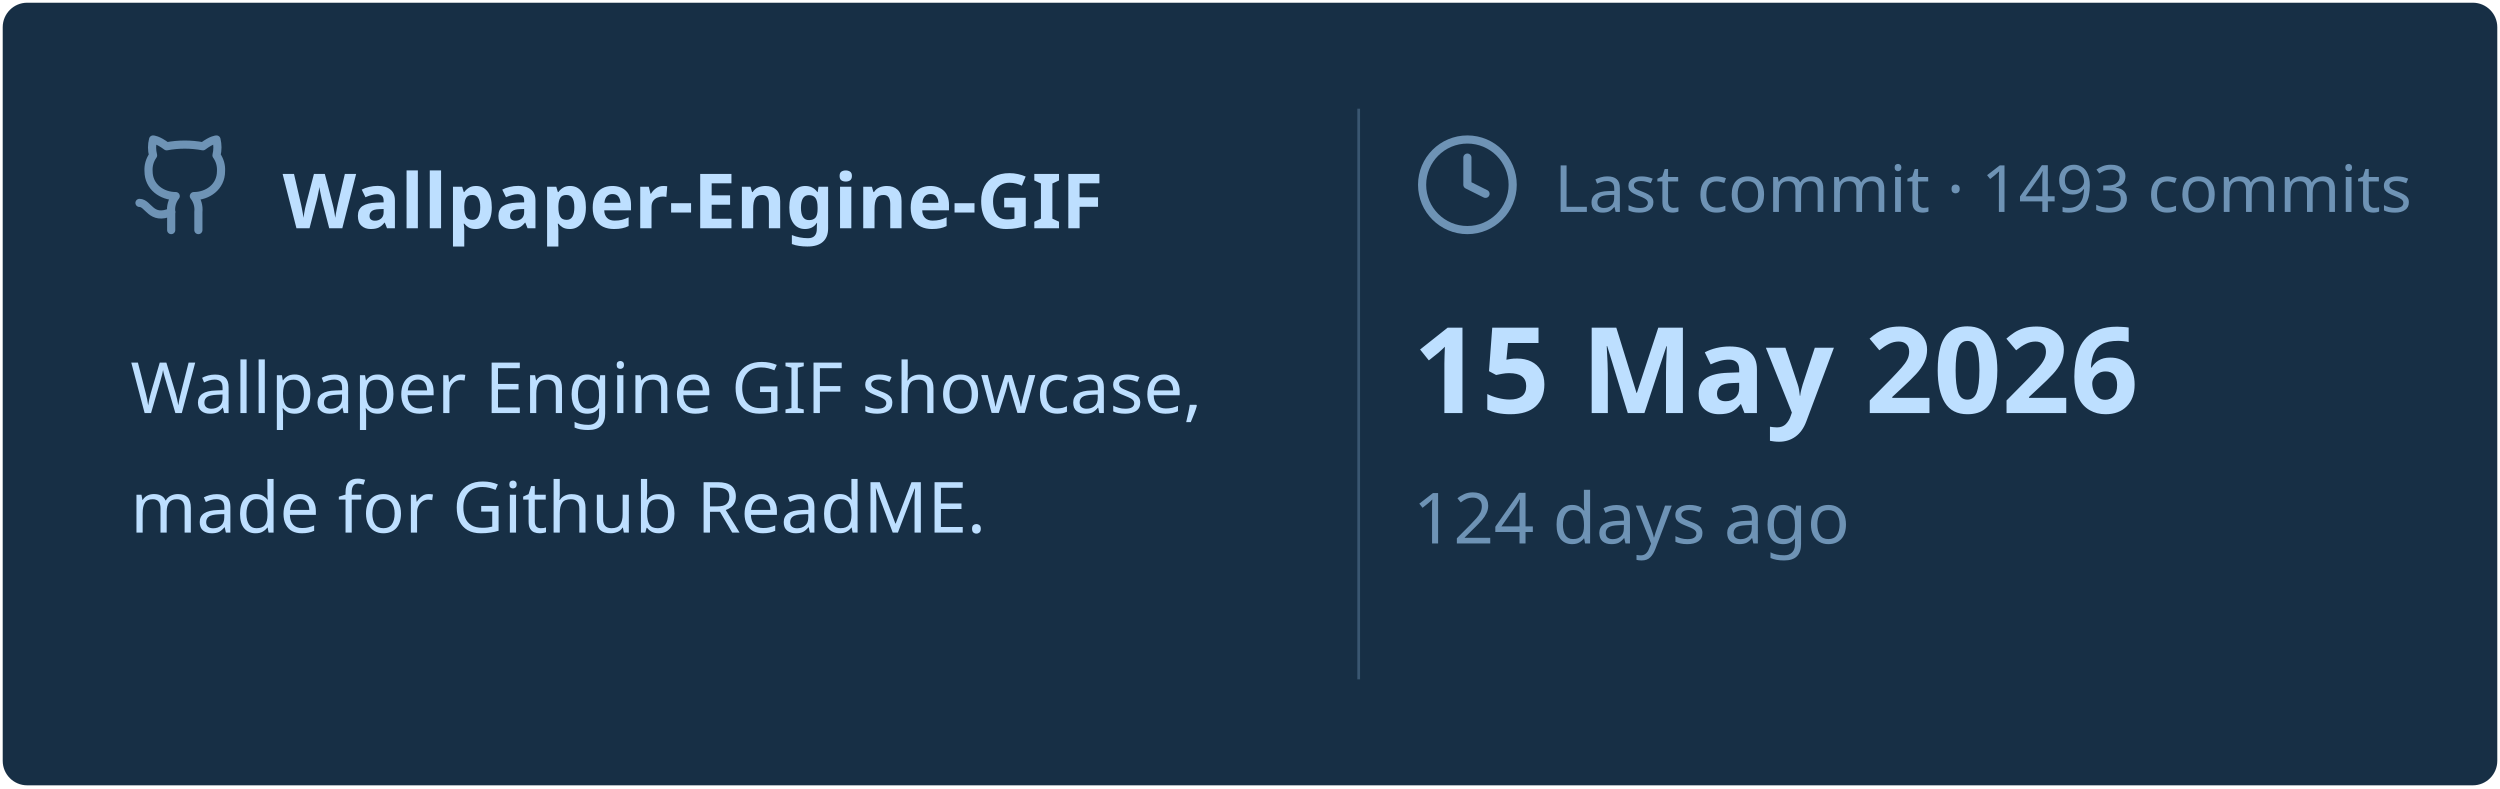
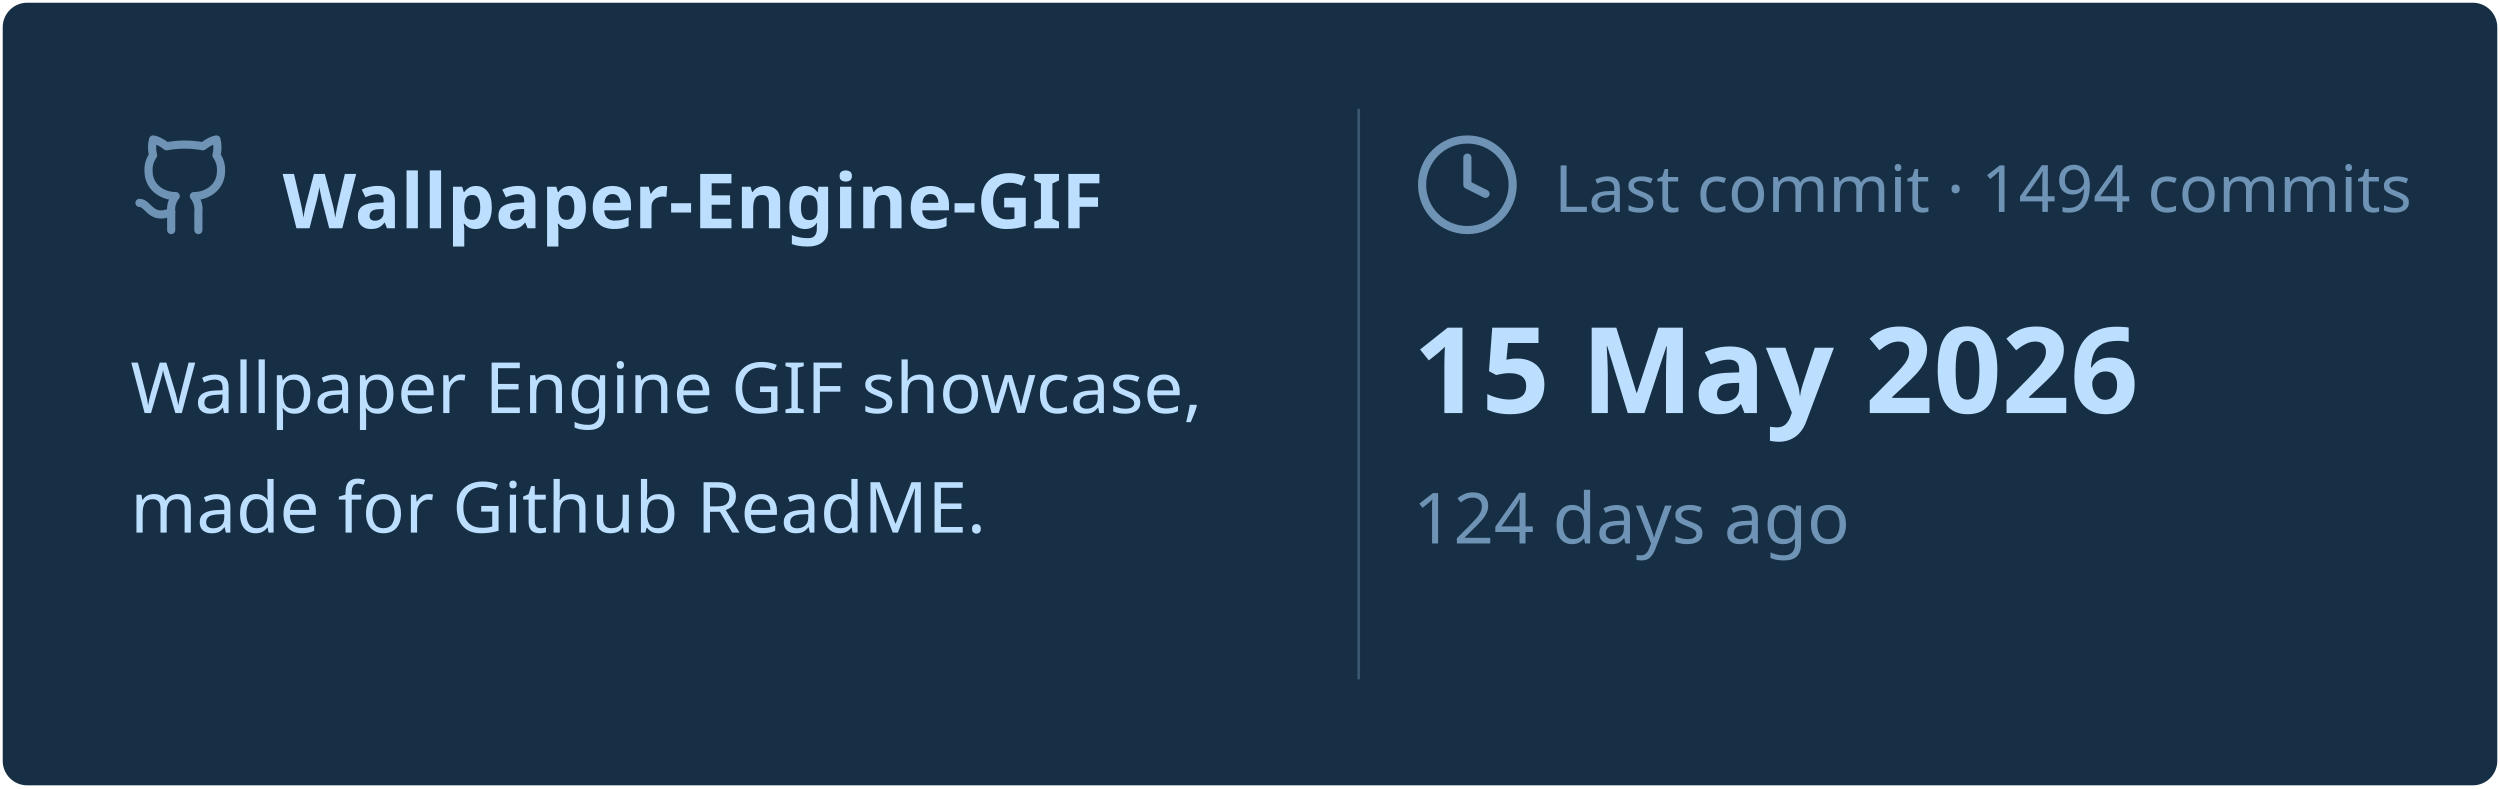
<svg xmlns="http://www.w3.org/2000/svg" viewBox="0 0 460 145" width="460px" height="145px">
  <rect stroke="#000000" stroke-opacity="0" fill="#172F45" rx="4.5" x="0.5" y="0.5" width="459" height="144" />
  <g transform="translate(24, 42)">
    <svg x="0" y="-18" width="20" height="20" viewBox="0 0 24 24" fill="none" stroke="#6E93B5" stroke-width="1.8" stroke-linecap="round" stroke-linejoin="round">
      <path d="M15 22v-4a4.8 4.8 0 0 0-1-3.5c3 0 6-2 6-5.5.08-1.25-.27-2.48-1-3.5.28-1.15.28-2.35 0-3.5 0 0-1 0-3 1.5-2.64-.5-5.36-.5-8 0C6 2 5 2 5 2c-.3 1.15-.3 2.35 0 3.5A5.403 5.403 0 0 0 4 9c0 3.5 3 5.5 6 5.5-.39.49-.68 1.05-.85 1.65-.17.6-.22 1.23-.15 1.85v4" />
      <path d="M9 18c-4.51 2-5-2-7-2" />
    </svg>
    <text x="28" y="0" font-family="&quot;Segoe UI&quot;, Ubuntu, sans-serif" font-size="14" font-weight="700" fill="#BDDFFF">Wallpaper-Engine-GIF</text>
  </g>
  <text x="24" y="76" font-family="&quot;Segoe UI&quot;, Ubuntu, sans-serif" font-size="13" font-weight="400" fill="#BDDFFF">Wallpaper Engine GIF showcase,</text>
  <text x="24" y="98" font-family="&quot;Segoe UI&quot;, Ubuntu, sans-serif" font-size="13" font-weight="400" fill="#BDDFFF">made for Github ReadME.</text>
  <line x1="250" y1="20" x2="250" y2="125" stroke="#6E93B5" stroke-width="0.5" stroke-opacity="0.4" />
  <svg x="260" y="24" width="20" height="20" viewBox="0 0 24 24" fill="none" stroke="#6E93B5" stroke-width="1.8" stroke-linecap="round" stroke-linejoin="round">
    <circle cx="12" cy="12" r="10" />
    <polyline points="12 6 12 12 16 14" />
  </svg>
-   <text x="286" y="39" font-family="&quot;Segoe UI&quot;, Ubuntu, sans-serif" font-size="12" font-weight="400" fill="#6E93B5">Last commit · 1493 commits</text>
+   <text x="286" y="39" font-family="&quot;Segoe UI&quot;, Ubuntu, sans-serif" font-size="12" font-weight="400" fill="#6E93B5">Last commit · 1494 commits</text>
  <text x="260" y="76" font-family="&quot;Segoe UI&quot;, Ubuntu, sans-serif" font-size="22" font-weight="700" fill="#BDDFFF">15 May 2026</text>
  <text x="260" y="100" font-family="&quot;Segoe UI&quot;, Ubuntu, sans-serif" font-size="13" font-weight="400" fill="#6E93B5">124 days ago</text>
</svg>
